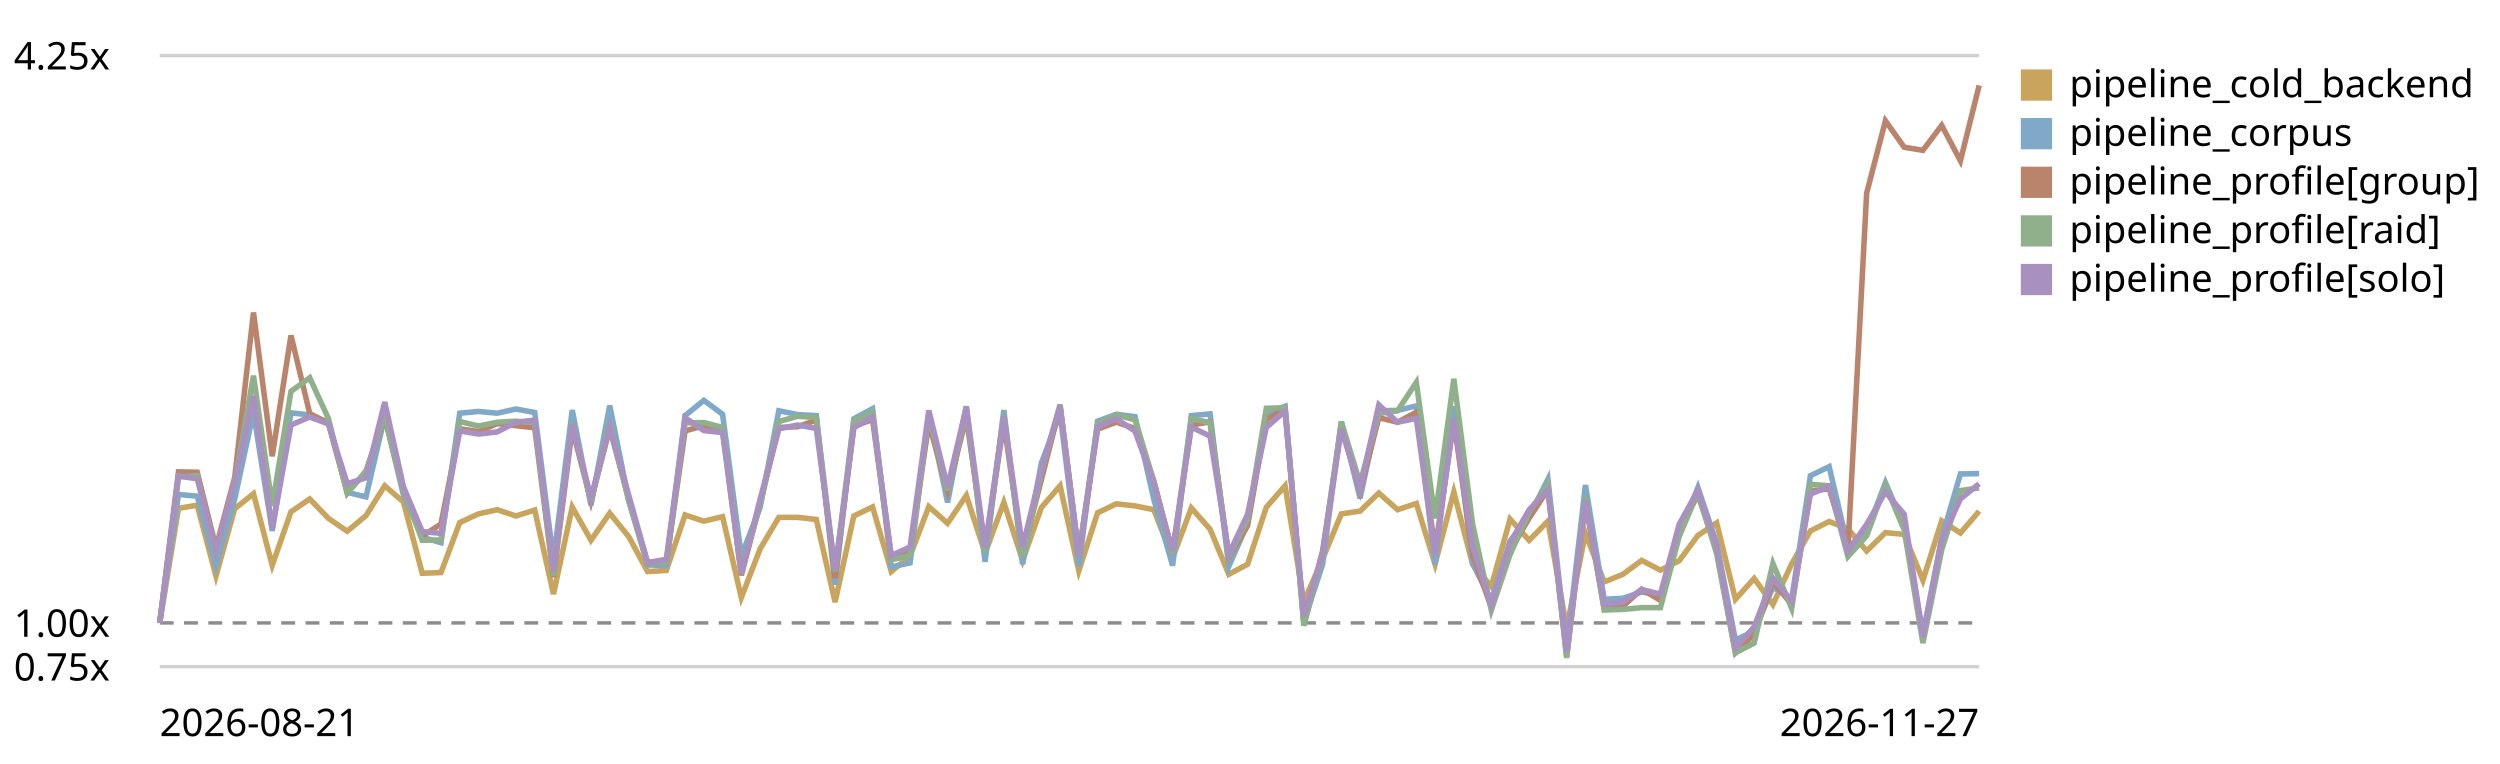
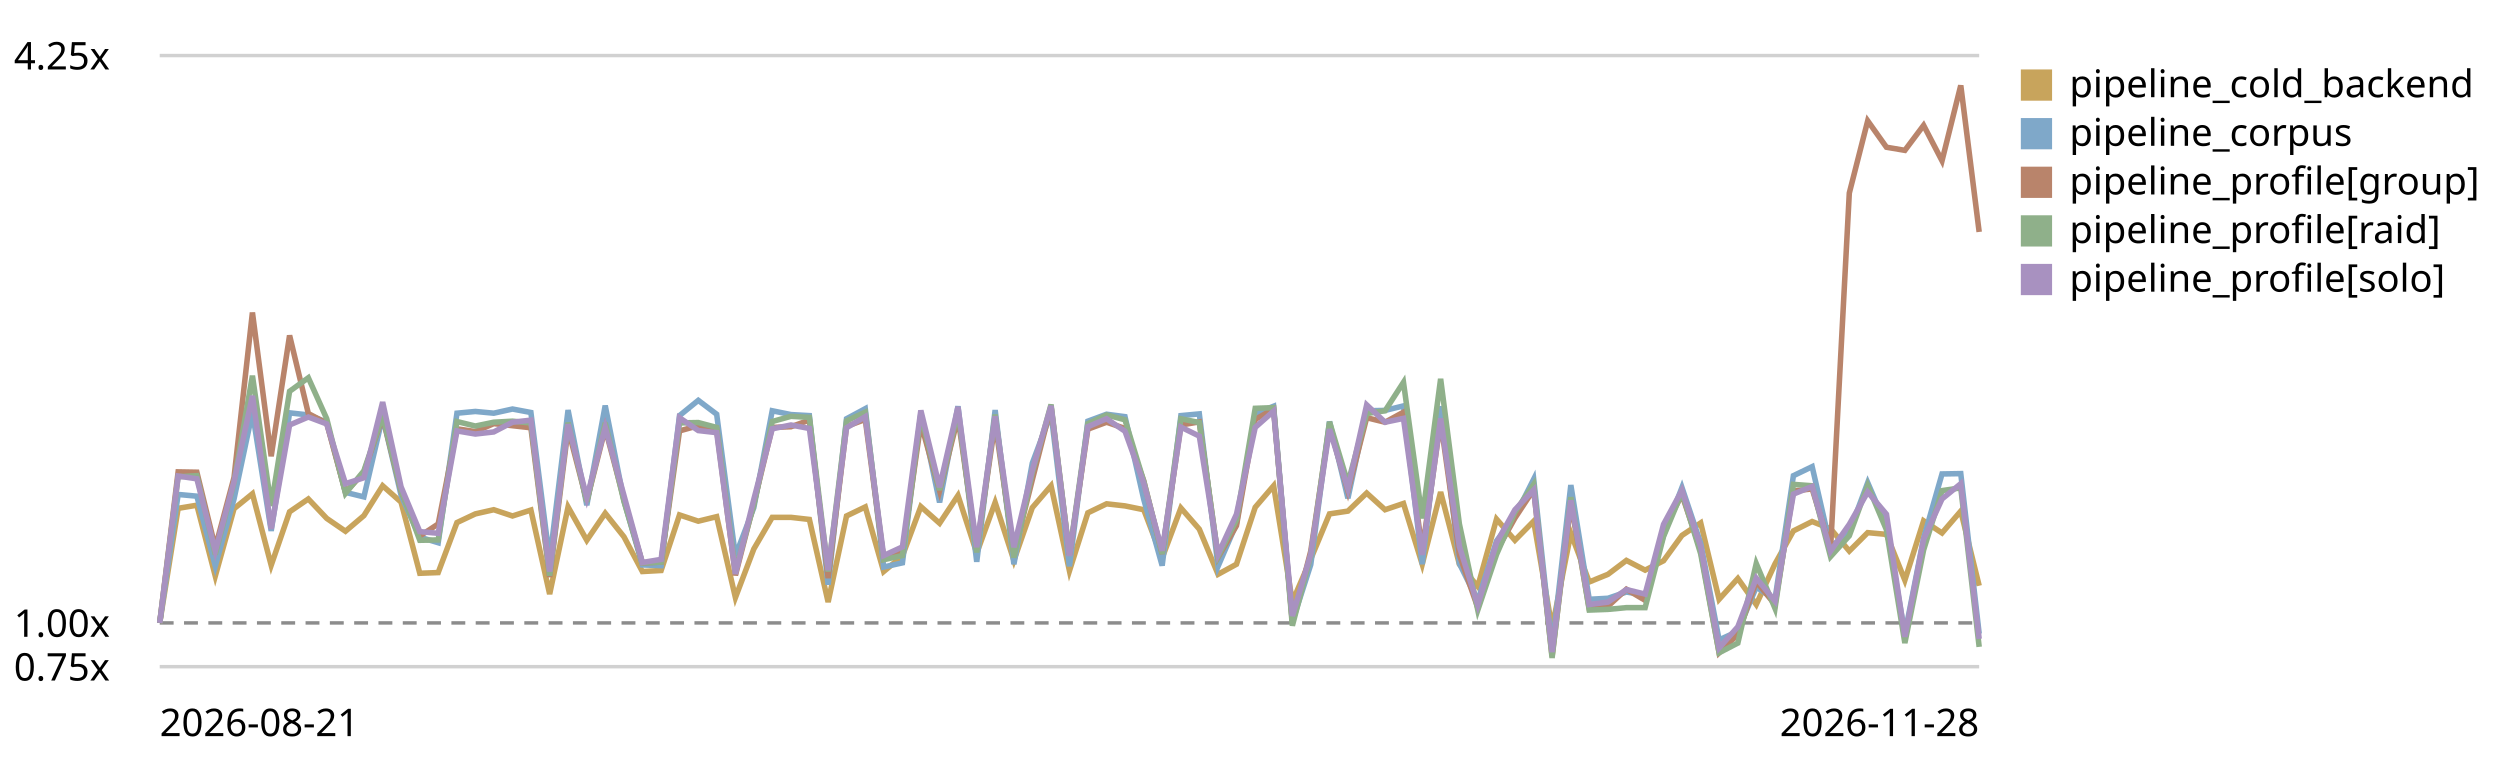
<svg xmlns="http://www.w3.org/2000/svg" viewBox="0 0 720 220" role="img" aria-label="LogPipeline.process (full backend) trend, relative to the first recorded run">
  <style>text{font:11px system-ui,sans-serif;fill:currentColor}.grid{stroke:currentColor;stroke-opacity:.18}.base{stroke:currentColor;stroke-opacity:.45;stroke-dasharray:4 3}</style>
  <line class="grid" x1="46" y1="192.0" x2="570" y2="192.0" />
  <text x="4" y="196.0">0.75x</text>
  <line class="base" x1="46" y1="179.4" x2="570" y2="179.4" />
  <text x="4" y="183.4">1.00x</text>
  <line class="grid" x1="46" y1="16.0" x2="570" y2="16.0" />
  <text x="4" y="20.0">4.25x</text>
-   <path d="M46.0,179.4 L51.4,146.4 L56.8,145.5 L62.2,165.9 L67.6,146.5 L73.0,142.2 L78.4,162.8 L83.8,147.4 L89.2,143.7 L94.6,149.3 L100.0,153.0 L105.4,148.5 L110.8,139.9 L116.2,144.6 L121.6,165.1 L127.0,164.9 L132.4,150.5 L137.8,148.0 L143.2,146.8 L148.6,148.6 L154.0,146.9 L159.4,171.1 L164.8,146.0 L170.2,155.6 L175.6,147.8 L181.1,154.6 L186.5,164.6 L191.9,164.3 L197.3,148.3 L202.7,150.1 L208.1,148.8 L213.5,172.1 L218.9,158.1 L224.3,149.0 L229.7,149.0 L235.1,149.6 L240.5,173.4 L245.9,148.6 L251.3,146.0 L256.7,164.6 L262.1,160.1 L267.5,145.9 L272.9,150.7 L278.3,142.7 L283.7,159.3 L289.1,144.7 L294.5,161.4 L299.9,146.2 L305.3,139.9 L310.7,164.4 L316.1,147.7 L321.5,145.1 L326.9,145.7 L332.3,146.8 L337.7,160.7 L343.1,146.3 L348.5,152.4 L353.9,165.4 L359.3,162.5 L364.7,146.1 L370.1,139.9 L375.5,173.3 L380.9,161.0 L386.3,148.0 L391.7,147.2 L397.1,142.0 L402.5,146.8 L407.9,145.0 L413.3,162.5 L418.7,141.7 L424.1,162.5 L429.5,168.9 L434.9,149.5 L440.4,155.6 L445.8,150.1 L451.2,180.9 L456.6,153.6 L462.0,167.6 L467.4,165.4 L472.8,161.4 L478.2,164.2 L483.6,161.5 L489.0,154.2 L494.4,150.6 L499.8,172.6 L505.2,166.6 L510.6,174.1 L516.0,162.4 L521.4,152.9 L526.8,150.2 L532.2,152.3 L537.6,158.7 L543.0,153.4 L548.4,153.9 L553.8,167.1 L559.2,150.0 L564.6,153.5 L570.0,147.2" fill="none" stroke="#c8a45c" stroke-width="1.6" />
+   <path d="M46.0,179.4 L51.3,146.4 L56.7,145.5 L62.0,165.9 L67.4,146.5 L72.7,142.2 L78.1,162.8 L83.4,147.4 L88.8,143.7 L94.1,149.3 L99.5,153.0 L104.8,148.5 L110.2,139.9 L115.5,144.6 L120.9,165.1 L126.2,164.9 L131.6,150.5 L136.9,148.0 L142.2,146.8 L147.6,148.6 L152.9,146.9 L158.3,171.1 L163.6,146.0 L169.0,155.6 L174.3,147.8 L179.7,154.6 L185.0,164.6 L190.4,164.3 L195.7,148.3 L201.1,150.1 L206.4,148.8 L211.8,172.1 L217.1,158.1 L222.4,149.0 L227.8,149.0 L233.1,149.6 L238.5,173.4 L243.8,148.6 L249.2,146.0 L254.5,164.6 L259.9,160.1 L265.2,145.9 L270.6,150.7 L275.9,142.7 L281.3,159.3 L286.6,144.7 L292.0,161.4 L297.3,146.2 L302.7,139.9 L308.0,164.4 L313.3,147.7 L318.7,145.1 L324.0,145.7 L329.4,146.8 L334.7,160.7 L340.1,146.3 L345.4,152.4 L350.8,165.4 L356.1,162.5 L361.5,146.1 L366.8,139.9 L372.2,173.3 L377.5,161.0 L382.9,148.0 L388.2,147.2 L393.6,142.0 L398.9,146.8 L404.2,145.0 L409.6,162.5 L414.9,141.7 L420.3,162.5 L425.6,168.9 L431.0,149.5 L436.3,155.6 L441.7,150.1 L447.0,180.9 L452.4,153.6 L457.7,167.6 L463.1,165.4 L468.4,161.4 L473.8,164.2 L479.1,161.5 L484.4,154.2 L489.8,150.6 L495.1,172.6 L500.5,166.6 L505.8,174.1 L511.2,162.4 L516.5,152.9 L521.9,150.2 L527.2,152.3 L532.6,158.7 L537.9,153.4 L543.3,153.9 L548.6,167.1 L554.0,150.0 L559.3,153.5 L564.7,147.2 L570.0,168.7" fill="none" stroke="#c8a45c" stroke-width="1.6" />
  <rect x="582" y="20" width="9" height="9" fill="#c8a45c" />
  <text x="596" y="28">pipeline_cold_backend</text>
-   <path d="M46.0,179.4 L51.4,142.4 L56.8,142.9 L62.2,163.0 L67.6,143.7 L73.0,118.7 L78.4,152.9 L83.8,118.9 L89.2,119.5 L94.6,121.6 L100.0,141.8 L105.4,143.1 L110.8,120.0 L116.2,142.6 L121.6,154.7 L127.0,156.3 L132.4,119.0 L137.8,118.5 L143.2,119.0 L148.6,117.8 L154.0,118.8 L159.4,161.3 L164.8,118.1 L170.2,145.5 L175.6,116.8 L181.1,144.2 L186.5,162.7 L191.9,162.9 L197.3,119.7 L202.7,115.3 L208.1,119.3 L213.5,160.1 L218.9,146.2 L224.3,118.3 L229.7,119.4 L235.1,119.7 L240.5,168.4 L245.9,120.6 L251.3,117.7 L256.7,163.3 L262.1,162.1 L267.5,119.1 L272.9,144.7 L278.3,117.0 L283.7,161.8 L289.1,118.1 L294.5,162.5 L299.9,133.4 L305.3,119.0 L310.7,163.1 L316.1,121.3 L321.5,119.3 L326.9,120.0 L332.3,143.8 L337.7,162.9 L343.1,119.7 L348.5,119.2 L353.9,163.1 L359.3,150.8 L364.7,119.1 L370.1,117.0 L375.5,179.0 L380.9,162.6 L386.3,121.4 L391.7,143.5 L397.1,118.3 L402.5,118.2 L407.9,116.9 L413.3,162.5 L418.7,117.0 L424.1,162.3 L429.5,173.0 L434.9,155.8 L440.4,148.7 L445.8,138.0 L451.2,186.8 L456.6,139.7 L462.0,172.6 L467.4,172.3 L472.8,170.5 L478.2,171.4 L483.6,154.2 L489.0,140.4 L494.4,156.5 L499.8,184.3 L505.2,181.8 L510.6,169.1 L516.0,172.6 L521.4,137.0 L526.8,134.4 L532.2,157.5 L537.6,153.2 L543.0,139.0 L548.4,151.5 L553.8,182.6 L559.2,155.0 L564.6,136.5 L570.0,136.4" fill="none" stroke="#7fa8c9" stroke-width="1.6" />
+   <path d="M46.0,179.4 L51.3,142.4 L56.7,142.9 L62.0,163.0 L67.4,143.7 L72.7,118.7 L78.1,152.9 L83.4,118.9 L88.8,119.5 L94.1,121.6 L99.5,141.8 L104.8,143.1 L110.2,120.0 L115.5,142.6 L120.9,154.7 L126.2,156.3 L131.6,119.0 L136.9,118.5 L142.2,119.0 L147.6,117.8 L152.9,118.8 L158.3,161.3 L163.6,118.1 L169.0,145.5 L174.3,116.8 L179.7,144.2 L185.0,162.7 L190.4,162.9 L195.7,119.7 L201.1,115.3 L206.4,119.3 L211.8,160.1 L217.1,146.2 L222.4,118.3 L227.8,119.4 L233.1,119.7 L238.5,168.4 L243.8,120.6 L249.2,117.7 L254.5,163.3 L259.9,162.1 L265.2,119.1 L270.6,144.7 L275.9,117.0 L281.3,161.8 L286.6,118.1 L292.0,162.5 L297.3,133.4 L302.7,119.0 L308.0,163.1 L313.3,121.3 L318.7,119.3 L324.0,120.0 L329.4,143.8 L334.7,162.9 L340.1,119.7 L345.4,119.2 L350.8,163.1 L356.1,150.8 L361.5,119.1 L366.8,117.0 L372.2,179.0 L377.5,162.6 L382.9,121.4 L388.2,143.5 L393.6,118.3 L398.9,118.2 L404.2,116.9 L409.6,162.5 L414.9,117.0 L420.3,162.3 L425.6,173.0 L431.0,155.8 L436.3,148.7 L441.7,138.0 L447.0,186.8 L452.4,139.7 L457.7,172.6 L463.1,172.3 L468.4,170.5 L473.8,171.4 L479.1,154.2 L484.4,140.4 L489.8,156.5 L495.1,184.3 L500.5,181.8 L505.8,169.1 L511.2,172.6 L516.5,137.0 L521.9,134.4 L527.2,157.5 L532.6,153.2 L537.9,139.0 L543.3,151.5 L548.6,182.6 L554.0,155.0 L559.3,136.5 L564.7,136.4 L570.0,182.5" fill="none" stroke="#7fa8c9" stroke-width="1.6" />
  <rect x="582" y="34" width="9" height="9" fill="#7fa8c9" />
  <text x="596" y="42">pipeline_corpus</text>
-   <path d="M46.0,179.4 L51.4,135.9 L56.8,136.0 L62.2,157.7 L67.6,137.5 L73.0,90.0 L78.4,131.4 L83.8,96.6 L89.2,119.1 L94.6,121.9 L100.0,141.8 L105.4,136.0 L110.8,120.1 L116.2,141.4 L121.6,154.4 L127.0,150.9 L132.4,123.5 L137.8,124.3 L143.2,122.0 L148.6,122.6 L154.0,123.2 L159.4,166.2 L164.8,123.5 L170.2,144.3 L175.6,123.4 L181.1,143.8 L186.5,162.1 L191.9,161.9 L197.3,124.1 L202.7,122.6 L208.1,123.7 L213.5,165.7 L218.9,145.0 L224.3,123.1 L229.7,122.9 L235.1,121.0 L240.5,166.5 L245.9,122.8 L251.3,120.8 L256.7,161.0 L262.1,159.0 L267.5,121.9 L272.9,141.3 L278.3,120.2 L283.7,158.1 L289.1,121.7 L294.5,159.3 L299.9,138.2 L305.3,117.1 L310.7,159.8 L316.1,123.6 L321.5,121.6 L326.9,123.4 L332.3,138.5 L337.7,159.5 L343.1,122.4 L348.5,121.5 L353.9,160.5 L359.3,151.4 L364.7,120.8 L370.1,117.8 L375.5,179.3 L380.9,158.7 L386.3,122.7 L391.7,141.4 L397.1,120.3 L402.5,121.6 L407.9,118.7 L413.3,158.5 L418.7,121.2 L424.1,159.8 L429.5,175.0 L434.9,158.7 L440.4,149.2 L445.8,141.0 L451.2,189.0 L456.6,144.8 L462.0,175.3 L467.4,174.6 L472.8,169.7 L478.2,172.9 L483.6,152.4 L489.0,142.5 L494.4,158.6 L499.8,188.0 L505.2,182.7 L510.6,167.5 L516.0,174.1 L521.4,141.4 L526.8,140.8 L532.2,158.0 L537.6,55.6 L543.0,34.8 L548.4,42.4 L553.8,43.3 L559.2,36.1 L564.6,46.3 L570.0,24.6" fill="none" stroke="#b9846b" stroke-width="1.6" />
+   <path d="M46.0,179.4 L51.3,135.9 L56.7,136.0 L62.0,157.7 L67.4,137.5 L72.7,90.0 L78.1,131.4 L83.4,96.6 L88.8,119.1 L94.1,121.9 L99.5,141.8 L104.8,136.0 L110.2,120.1 L115.5,141.4 L120.9,154.4 L126.2,150.9 L131.6,123.5 L136.9,124.3 L142.2,122.0 L147.6,122.6 L152.9,123.2 L158.3,166.2 L163.6,123.5 L169.0,144.3 L174.3,123.4 L179.7,143.8 L185.0,162.1 L190.4,161.9 L195.7,124.1 L201.1,122.6 L206.4,123.7 L211.8,165.7 L217.1,145.0 L222.4,123.1 L227.8,122.9 L233.1,121.0 L238.5,166.5 L243.8,122.8 L249.2,120.8 L254.5,161.0 L259.9,159.0 L265.2,121.9 L270.6,141.3 L275.9,120.2 L281.3,158.1 L286.6,121.7 L292.0,159.3 L297.3,138.2 L302.7,117.1 L308.0,159.8 L313.3,123.6 L318.7,121.6 L324.0,123.4 L329.4,138.5 L334.7,159.5 L340.1,122.4 L345.4,121.5 L350.8,160.5 L356.1,151.4 L361.5,120.8 L366.8,117.8 L372.2,179.3 L377.5,158.7 L382.9,122.7 L388.2,141.4 L393.6,120.3 L398.9,121.6 L404.2,118.7 L409.6,158.5 L414.9,121.2 L420.3,159.8 L425.6,175.0 L431.0,158.7 L436.3,149.2 L441.7,141.0 L447.0,189.0 L452.4,144.8 L457.7,175.3 L463.1,174.6 L468.4,169.7 L473.8,172.9 L479.1,152.4 L484.4,142.5 L489.8,158.6 L495.1,188.0 L500.5,182.7 L505.8,167.5 L511.2,174.1 L516.5,141.4 L521.9,140.8 L527.2,158.0 L532.6,55.6 L537.9,34.8 L543.3,42.4 L548.6,43.3 L554.0,36.1 L559.3,46.3 L564.7,24.6 L570.0,66.8" fill="none" stroke="#b9846b" stroke-width="1.6" />
  <rect x="582" y="48" width="9" height="9" fill="#b9846b" />
  <text x="596" y="56">pipeline_profile[group]</text>
-   <path d="M46.0,179.4 L51.4,137.3 L56.8,137.0 L62.2,159.7 L67.6,138.9 L73.0,108.2 L78.4,145.7 L83.8,112.7 L89.2,108.8 L94.6,120.6 L100.0,142.1 L105.4,135.6 L110.8,119.7 L116.2,141.2 L121.6,155.6 L127.0,155.5 L132.4,121.4 L137.8,122.7 L143.2,121.6 L148.6,121.3 L154.0,121.8 L159.4,165.8 L164.8,121.7 L170.2,144.5 L175.6,121.8 L181.1,144.4 L186.5,162.1 L191.9,161.9 L197.3,121.8 L202.7,121.7 L208.1,123.1 L213.5,164.4 L218.9,145.4 L224.3,121.4 L229.7,119.9 L235.1,120.2 L240.5,164.6 L245.9,121.2 L251.3,118.7 L256.7,161.2 L262.1,160.0 L267.5,119.5 L272.9,141.1 L278.3,118.5 L283.7,159.1 L289.1,119.4 L294.5,160.6 L299.9,136.1 L305.3,116.5 L310.7,159.7 L316.1,122.0 L321.5,119.5 L326.9,120.9 L332.3,138.6 L337.7,159.5 L343.1,120.6 L348.5,121.7 L353.9,160.2 L359.3,149.7 L364.7,117.6 L370.1,117.4 L375.5,180.2 L380.9,160.0 L386.3,121.5 L391.7,139.2 L397.1,119.1 L402.5,118.3 L407.9,110.1 L413.3,149.3 L418.7,109.1 L424.1,150.9 L429.5,175.7 L434.9,159.7 L440.4,147.5 L445.8,139.5 L451.2,189.5 L456.6,143.2 L462.0,175.7 L467.4,175.5 L472.8,175.0 L478.2,175.0 L483.6,154.5 L489.0,141.8 L494.4,159.5 L499.8,188.0 L505.2,185.2 L510.6,162.3 L516.0,175.2 L521.4,139.5 L526.8,139.9 L532.2,160.3 L537.6,154.3 L543.0,139.8 L548.4,152.6 L553.8,185.2 L559.2,158.4 L564.6,141.3 L570.0,140.5" fill="none" stroke="#8fb08a" stroke-width="1.6" />
+   <path d="M46.0,179.4 L51.3,137.3 L56.7,137.0 L62.0,159.7 L67.4,138.9 L72.7,108.2 L78.1,145.7 L83.4,112.7 L88.8,108.8 L94.1,120.6 L99.5,142.1 L104.8,135.6 L110.2,119.7 L115.5,141.2 L120.9,155.6 L126.2,155.5 L131.6,121.4 L136.9,122.7 L142.2,121.6 L147.6,121.3 L152.9,121.8 L158.3,165.8 L163.6,121.7 L169.0,144.5 L174.3,121.8 L179.7,144.4 L185.0,162.1 L190.4,161.9 L195.7,121.8 L201.1,121.7 L206.4,123.1 L211.8,164.4 L217.1,145.4 L222.4,121.4 L227.8,119.9 L233.1,120.2 L238.5,164.6 L243.8,121.2 L249.2,118.7 L254.5,161.2 L259.9,160.0 L265.2,119.5 L270.6,141.1 L275.9,118.5 L281.3,159.1 L286.6,119.4 L292.0,160.6 L297.3,136.1 L302.7,116.5 L308.0,159.7 L313.3,122.0 L318.7,119.5 L324.0,120.9 L329.4,138.6 L334.7,159.5 L340.1,120.6 L345.4,121.7 L350.8,160.2 L356.1,149.7 L361.5,117.6 L366.8,117.4 L372.2,180.2 L377.5,160.0 L382.9,121.5 L388.2,139.2 L393.6,119.1 L398.9,118.3 L404.2,110.1 L409.6,149.3 L414.9,109.1 L420.3,150.9 L425.6,175.7 L431.0,159.7 L436.3,147.5 L441.7,139.5 L447.0,189.5 L452.4,143.2 L457.7,175.7 L463.1,175.5 L468.4,175.0 L473.8,175.0 L479.1,154.5 L484.4,141.8 L489.8,159.5 L495.1,188.0 L500.5,185.2 L505.8,162.3 L511.2,175.2 L516.5,139.5 L521.9,139.9 L527.2,160.3 L532.6,154.3 L537.9,139.8 L543.3,152.6 L548.6,185.2 L554.0,158.4 L559.3,141.3 L564.7,140.5 L570.0,186.3" fill="none" stroke="#8fb08a" stroke-width="1.6" />
  <rect x="582" y="62" width="9" height="9" fill="#8fb08a" />
  <text x="596" y="70">pipeline_profile[raid]</text>
-   <path d="M46.0,179.4 L51.4,137.1 L56.8,137.9 L62.2,158.7 L67.6,138.7 L73.0,114.0 L78.4,152.3 L83.8,122.4 L89.2,120.1 L94.6,122.1 L100.0,139.3 L105.4,137.6 L110.8,115.8 L116.2,140.2 L121.6,153.1 L127.0,153.6 L132.4,124.1 L137.8,125.0 L143.2,124.4 L148.6,121.6 L154.0,121.0 L159.4,164.6 L164.8,122.2 L170.2,143.3 L175.6,123.1 L181.1,142.7 L186.5,162.0 L191.9,161.1 L197.3,120.3 L202.7,124.0 L208.1,124.6 L213.5,165.3 L218.9,143.8 L224.3,123.5 L229.7,122.4 L235.1,123.4 L240.5,164.2 L245.9,123.2 L251.3,120.0 L256.7,160.0 L262.1,157.5 L267.5,118.2 L272.9,140.3 L278.3,117.2 L283.7,157.6 L289.1,119.9 L294.5,157.6 L299.9,135.4 L305.3,116.9 L310.7,160.1 L316.1,122.9 L321.5,120.6 L326.9,124.2 L332.3,139.2 L337.7,158.6 L343.1,123.0 L348.5,125.6 L353.9,159.6 L359.3,148.1 L364.7,123.1 L370.1,118.4 L375.5,177.4 L380.9,159.6 L386.3,123.6 L391.7,140.8 L397.1,116.6 L402.5,121.6 L407.9,120.5 L413.3,159.8 L418.7,120.5 L424.1,157.4 L429.5,174.2 L434.9,156.3 L440.4,146.8 L445.8,141.1 L451.2,187.8 L456.6,144.1 L462.0,174.1 L467.4,173.4 L472.8,169.8 L478.2,171.1 L483.6,151.0 L489.0,141.2 L494.4,157.4 L499.8,186.6 L505.2,180.5 L510.6,166.5 L516.0,173.1 L521.4,142.3 L526.8,140.1 L532.2,158.7 L537.6,151.0 L543.0,141.7 L548.4,148.1 L553.8,183.4 L559.2,155.3 L564.6,143.7 L570.0,139.3" fill="none" stroke="#a891c0" stroke-width="1.6" />
+   <path d="M46.0,179.4 L51.3,137.1 L56.7,137.9 L62.0,158.7 L67.4,138.7 L72.7,114.0 L78.1,152.3 L83.4,122.4 L88.8,120.1 L94.1,122.1 L99.5,139.3 L104.8,137.6 L110.2,115.8 L115.5,140.2 L120.9,153.1 L126.2,153.6 L131.6,124.1 L136.9,125.0 L142.2,124.4 L147.6,121.6 L152.9,121.0 L158.3,164.6 L163.6,122.2 L169.0,143.3 L174.3,123.1 L179.7,142.7 L185.0,162.0 L190.4,161.1 L195.7,120.3 L201.1,124.0 L206.4,124.6 L211.8,165.3 L217.1,143.8 L222.4,123.5 L227.8,122.4 L233.1,123.4 L238.5,164.2 L243.8,123.2 L249.2,120.0 L254.5,160.0 L259.9,157.5 L265.2,118.2 L270.6,140.3 L275.9,117.2 L281.3,157.6 L286.6,119.9 L292.0,157.6 L297.3,135.4 L302.7,116.9 L308.0,160.1 L313.3,122.9 L318.7,120.6 L324.0,124.2 L329.4,139.2 L334.7,158.6 L340.1,123.0 L345.4,125.6 L350.8,159.6 L356.1,148.1 L361.5,123.1 L366.8,118.4 L372.2,177.4 L377.5,159.6 L382.9,123.6 L388.2,140.8 L393.6,116.6 L398.9,121.6 L404.2,120.5 L409.6,159.8 L414.9,120.5 L420.3,157.4 L425.6,174.2 L431.0,156.3 L436.3,146.8 L441.7,141.1 L447.0,187.8 L452.4,144.1 L457.7,174.1 L463.1,173.4 L468.4,169.8 L473.8,171.1 L479.1,151.0 L484.4,141.2 L489.8,157.4 L495.1,186.6 L500.5,180.5 L505.8,166.5 L511.2,173.1 L516.5,142.3 L521.9,140.1 L527.2,158.7 L532.6,151.0 L537.9,141.7 L543.3,148.1 L548.6,183.4 L554.0,155.3 L559.3,143.7 L564.7,139.3 L570.0,184.0" fill="none" stroke="#a891c0" stroke-width="1.6" />
  <rect x="582" y="76" width="9" height="9" fill="#a891c0" />
  <text x="596" y="84">pipeline_profile[solo]</text>
  <text x="46" y="212">2026-08-21</text>
-   <text x="570" y="212" text-anchor="end">2026-11-27</text>
+   <text x="570" y="212" text-anchor="end">2026-11-28</text>
</svg>
